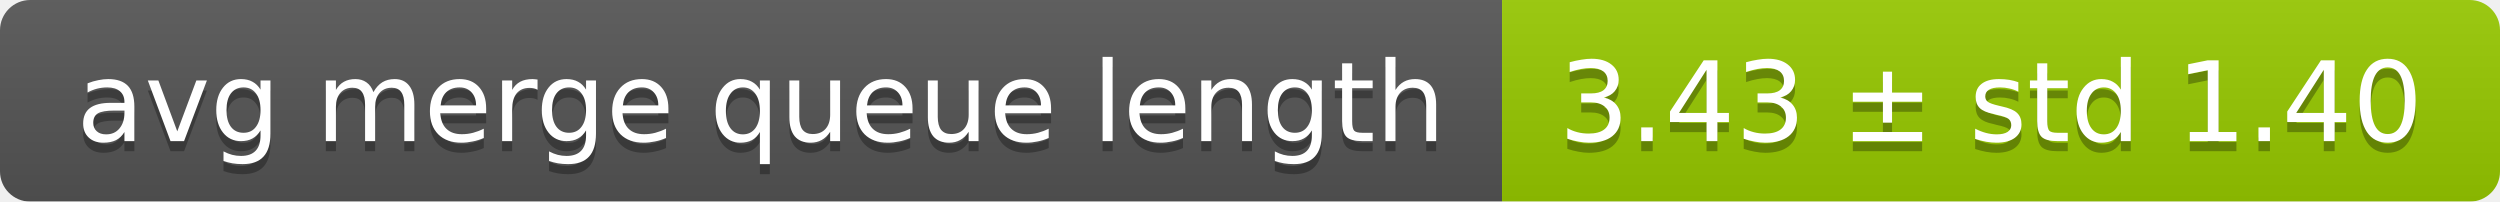
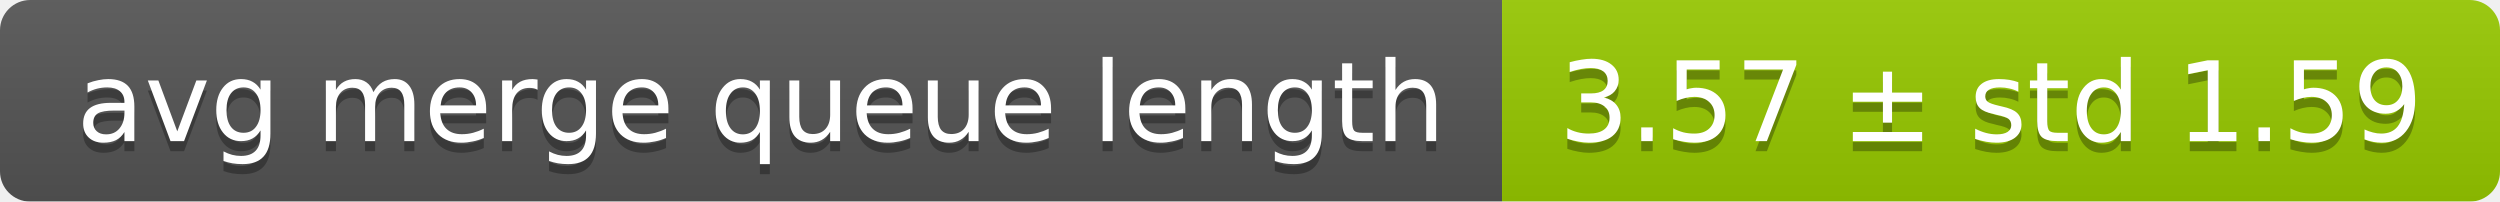
<svg xmlns="http://www.w3.org/2000/svg" width="248" height="20">
  <linearGradient id="smooth" x2="0" y2="100%">
    <stop offset="0" stop-color="#bbb" stop-opacity=".1" />
    <stop offset="1" stop-opacity=".1" />
  </linearGradient>
  <mask id="round">
    <rect width="248" height="20" rx="3" fill="#fff" />
  </mask>
  <g mask="url(#round)">
    <rect width="149" height="20" fill="#555" />
    <rect x="149" width="99" height="20" fill="#97ca00" />
    <rect width="248" height="20" fill="url(#smooth)" />
  </g>
  <g fill="#fff" text-anchor="middle" font-family="DejaVu Sans,Verdana,Geneva,sans-serif" font-size="11">
    <text x="75.5" y="15" fill="#010101" fill-opacity=".3">avg merge queue length</text>
    <text x="75.5" y="14">avg merge queue length</text>
-     <text x="197.5" y="15" fill="#010101" fill-opacity=".3">3.43 ± std 1.40</text>
-     <text x="197.5" y="14">3.43 ± std 1.40</text>
+     <text x="197.5" y="15" fill="#010101" fill-opacity=".3">3.57 ± std 1.59</text>
+     <text x="197.5" y="14">3.57 ± std 1.59</text>
  </g>
</svg>
